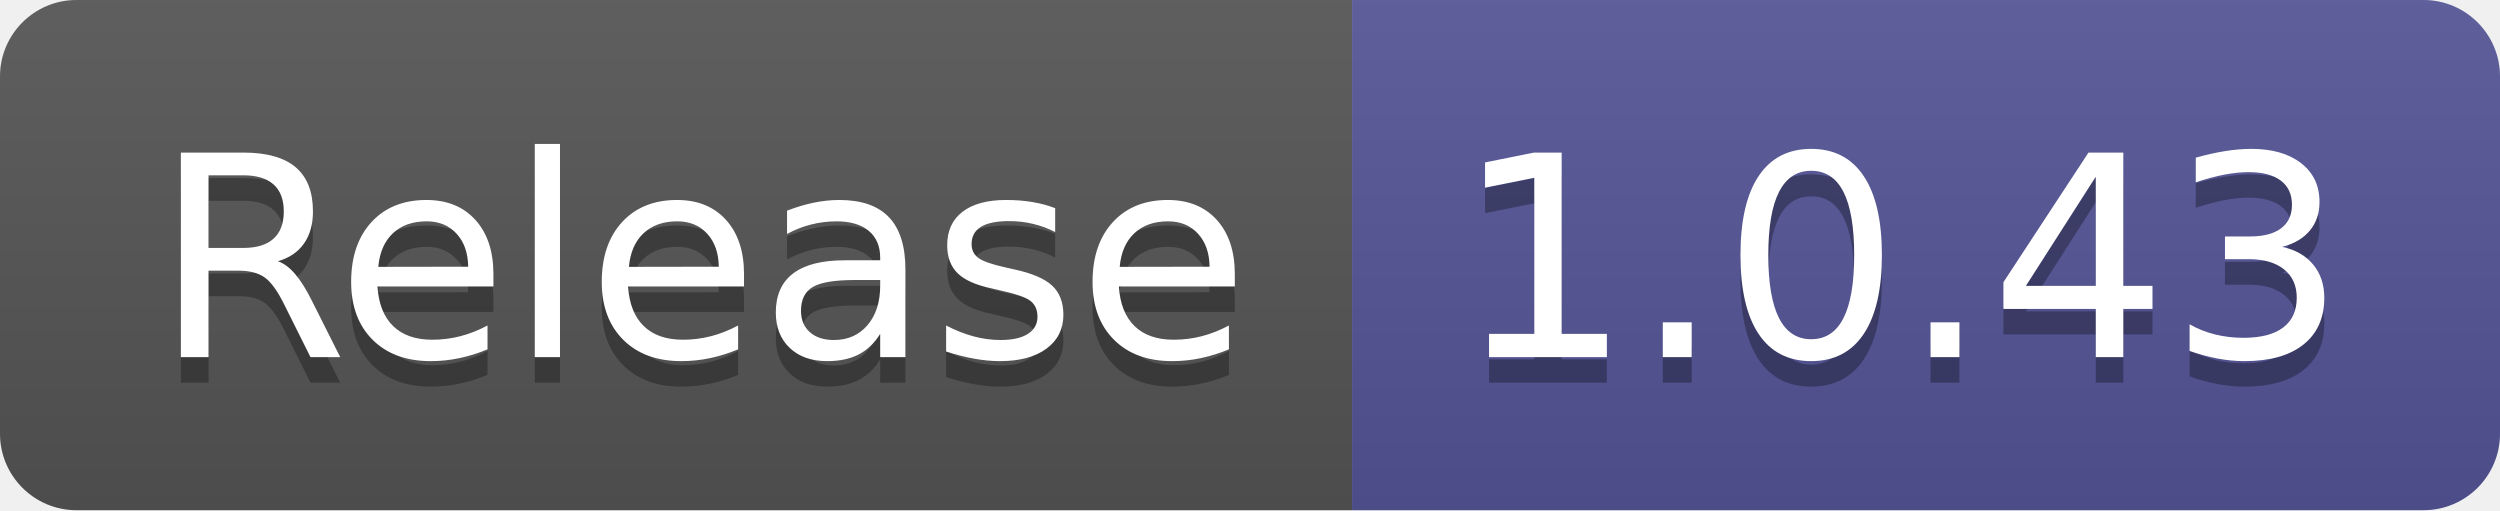
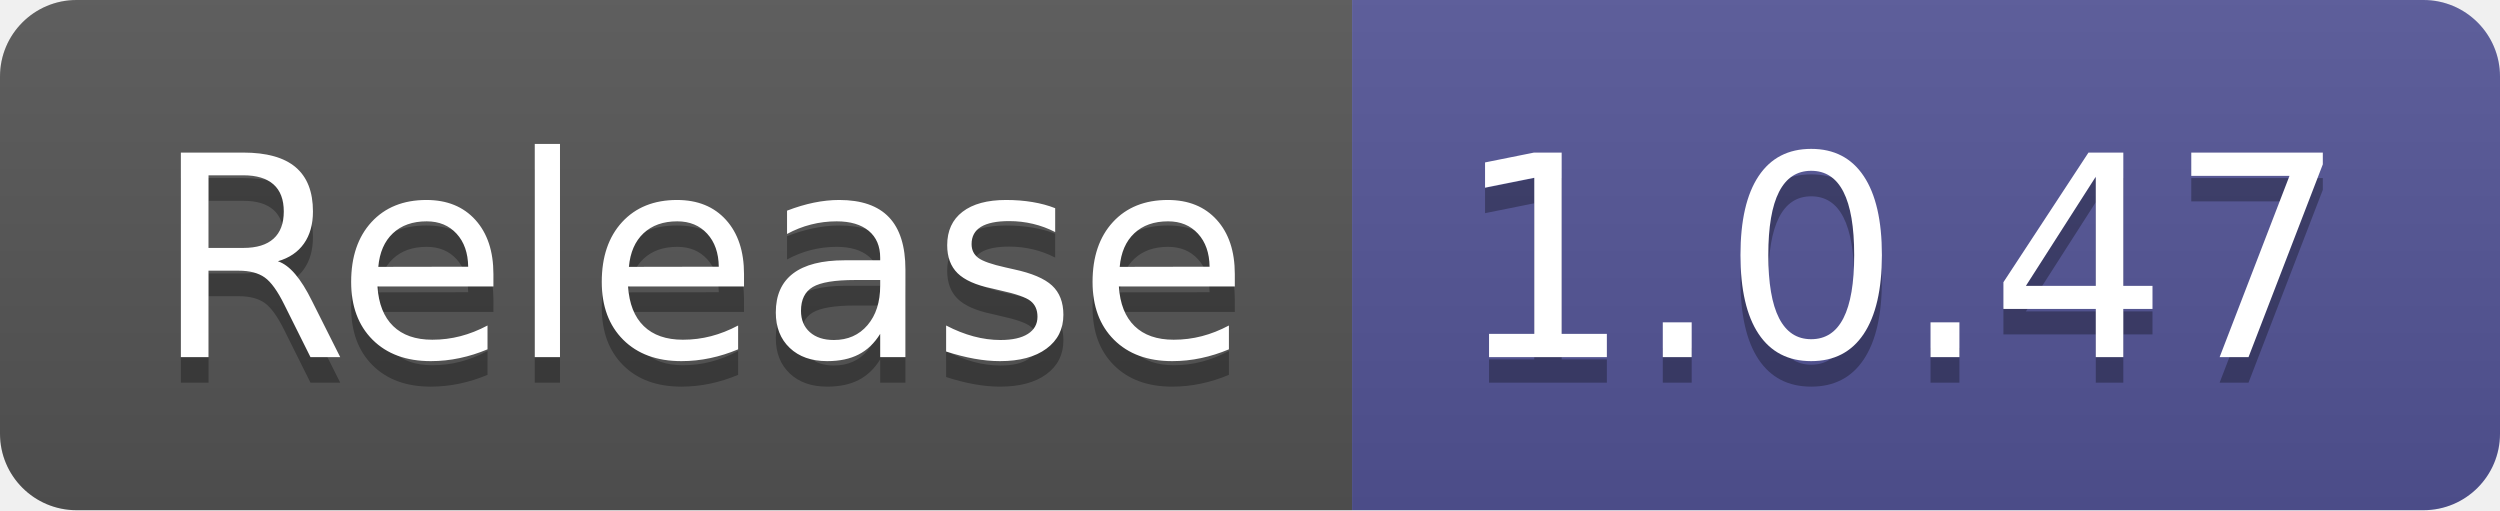
- <svg xmlns="http://www.w3.org/2000/svg" width="98" height="20" role="img" aria-label="Release: 1.0.43">
+ <svg xmlns="http://www.w3.org/2000/svg" width="98" height="20" role="img" aria-label="Release: 1.0.47">
  <linearGradient id="s" x2="0" y2="100%">
    <stop offset="0" stop-color="#bbb" stop-opacity=".1" />
    <stop offset="1" stop-opacity=".1" />
  </linearGradient>
  <clipPath id="r">
    <rect width="98" height="20" rx="3" fill="#fff" />
  </clipPath>
  <g clip-path="url(#r)">
    <rect width="53" height="20" fill="#555" />
    <rect x="53" width="45" height="20" fill="#535597" />
    <rect width="98" height="20" fill="url(#s)" />
  </g>
  <g fill="#fff" text-anchor="middle" font-family="Verdana,Geneva,DejaVu Sans,sans-serif" text-rendering="geometricPrecision" font-size="110">
    <text aria-hidden="true" x="275" y="150" fill="#010101" fill-opacity=".3" transform="scale(.1)" textLength="430">Release</text>
    <text x="275" y="140" transform="scale(.1)" fill="#fff" textLength="430">Release</text>
-     <text aria-hidden="true" x="745" y="150" fill="#010101" fill-opacity=".3" transform="scale(.1)" textLength="350">1.0.43</text>
-     <text x="745" y="140" transform="scale(.1)" fill="#fff" textLength="350">1.0.43</text>
+     <text aria-hidden="true" x="745" y="150" fill="#010101" fill-opacity=".3" transform="scale(.1)" textLength="350">1.0.47</text>
+     <text x="745" y="140" transform="scale(.1)" fill="#fff" textLength="350">1.0.47</text>
  </g>
</svg>
